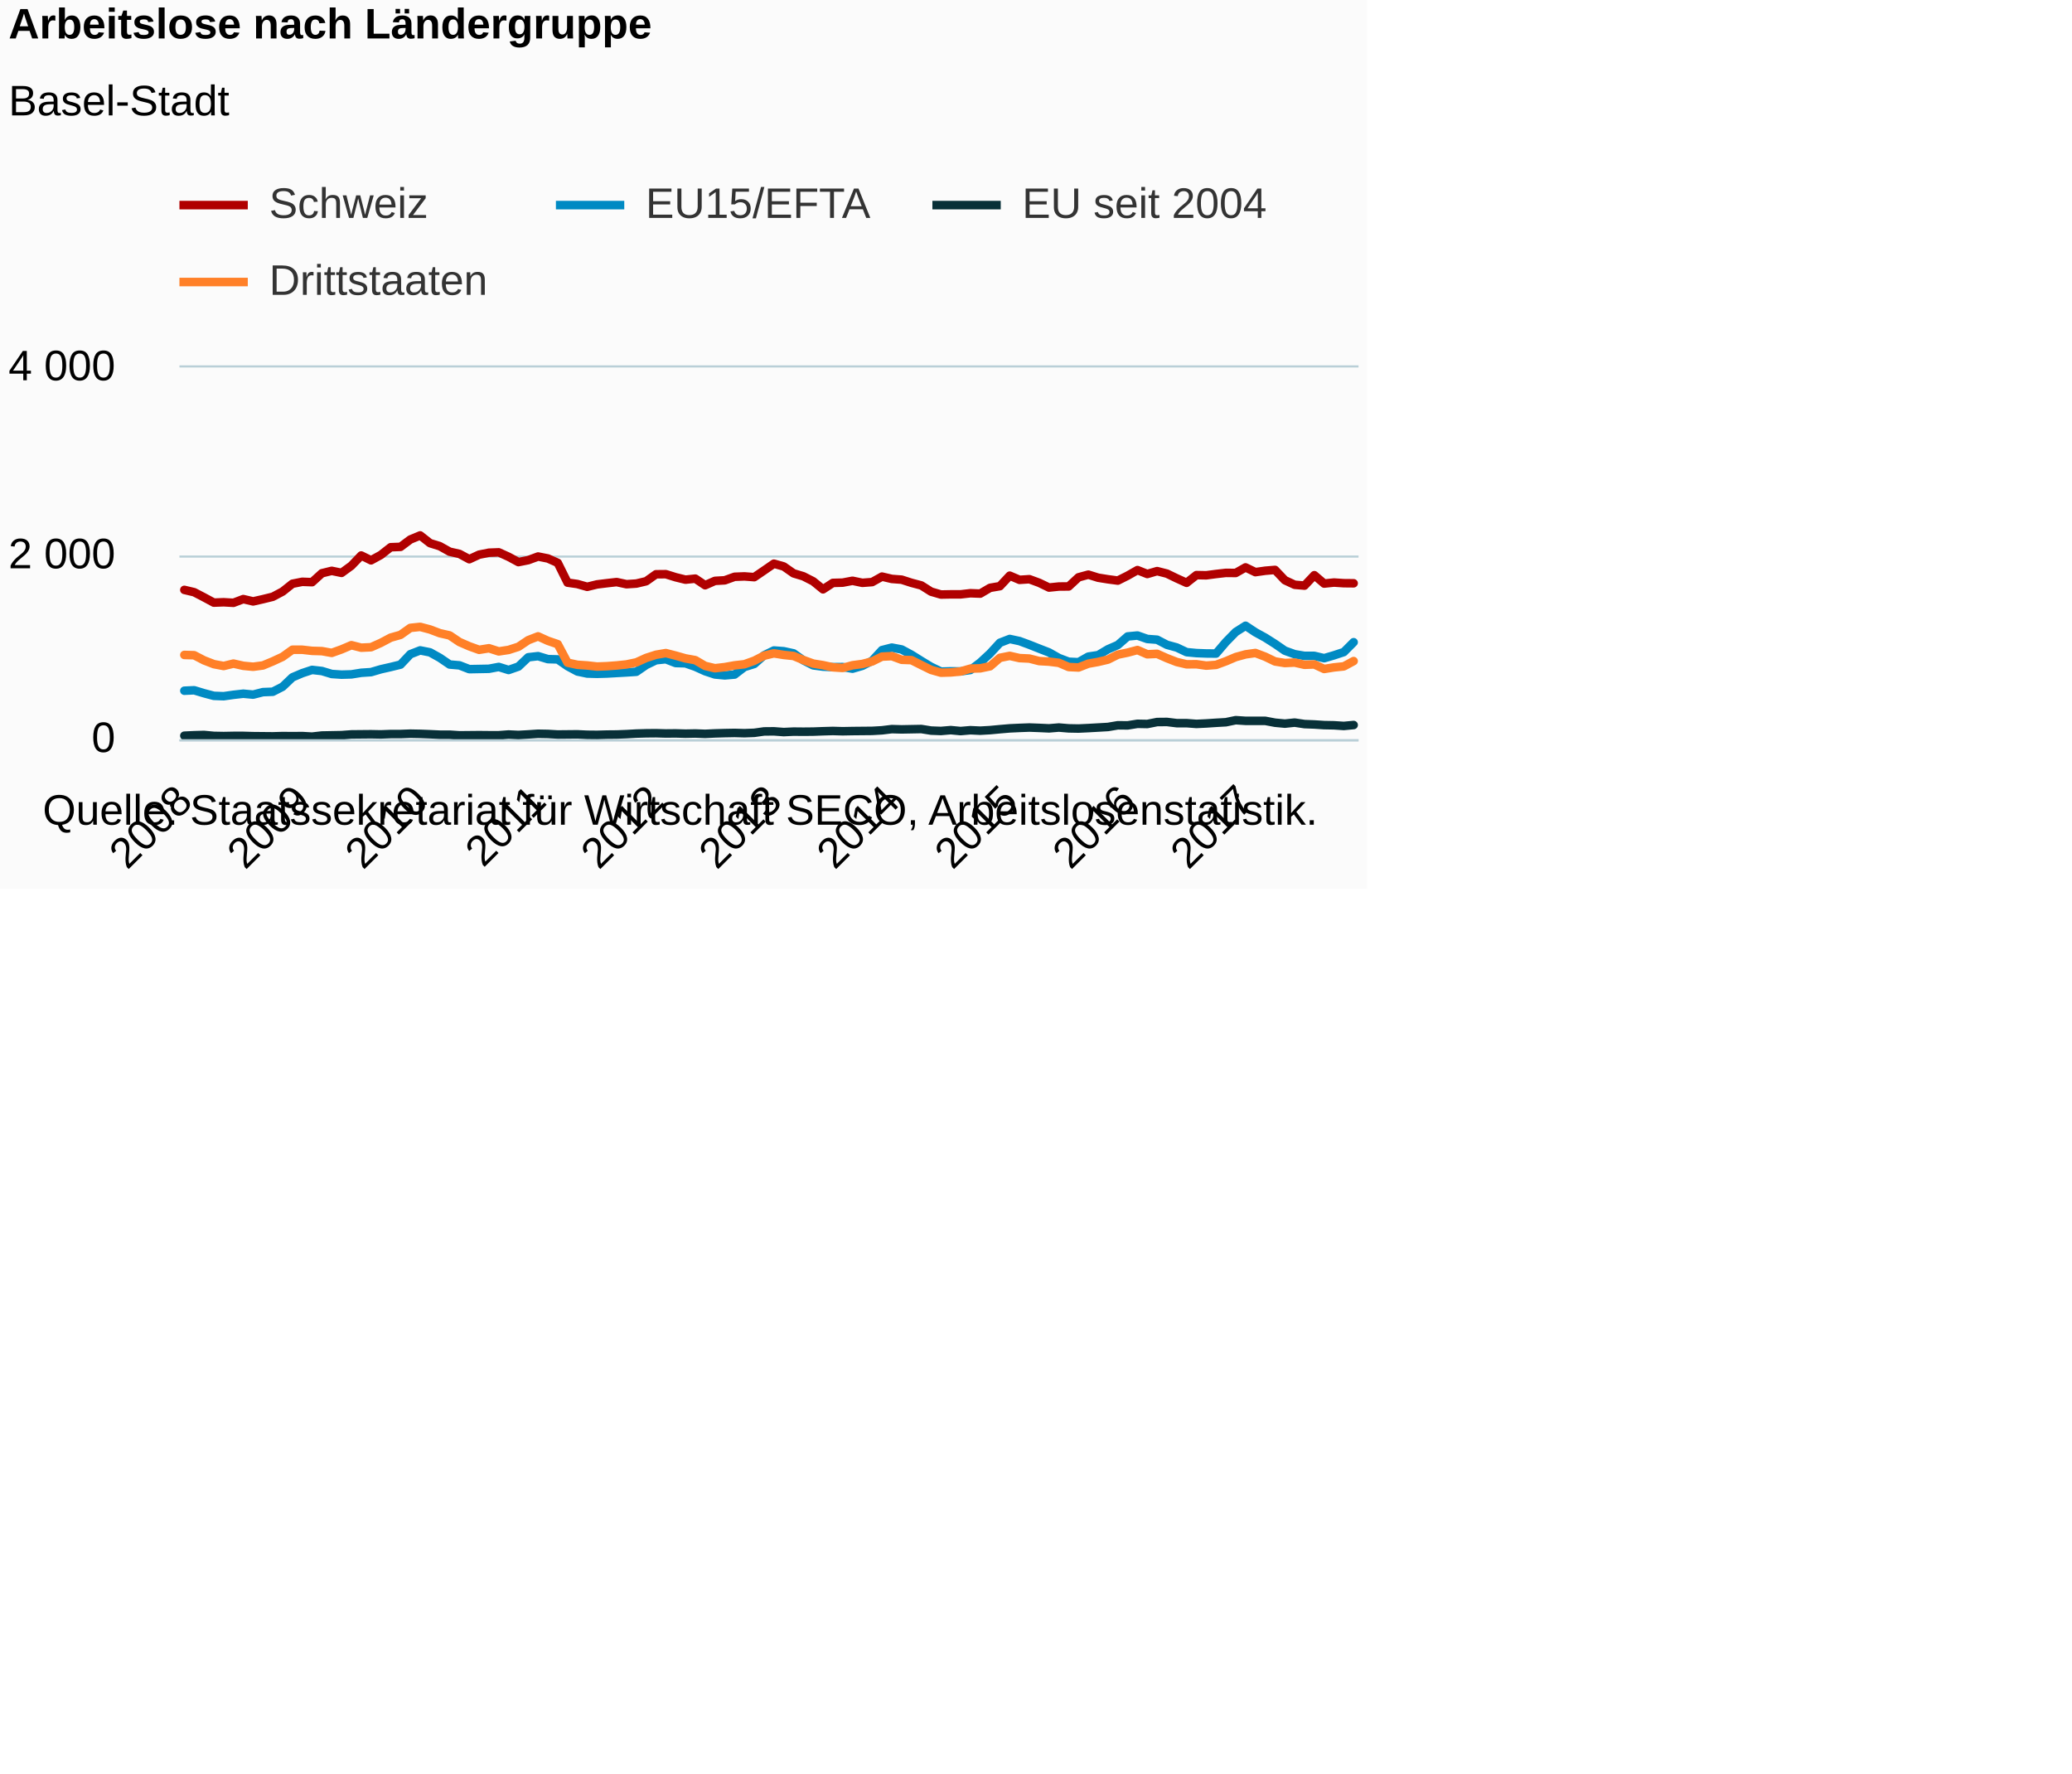
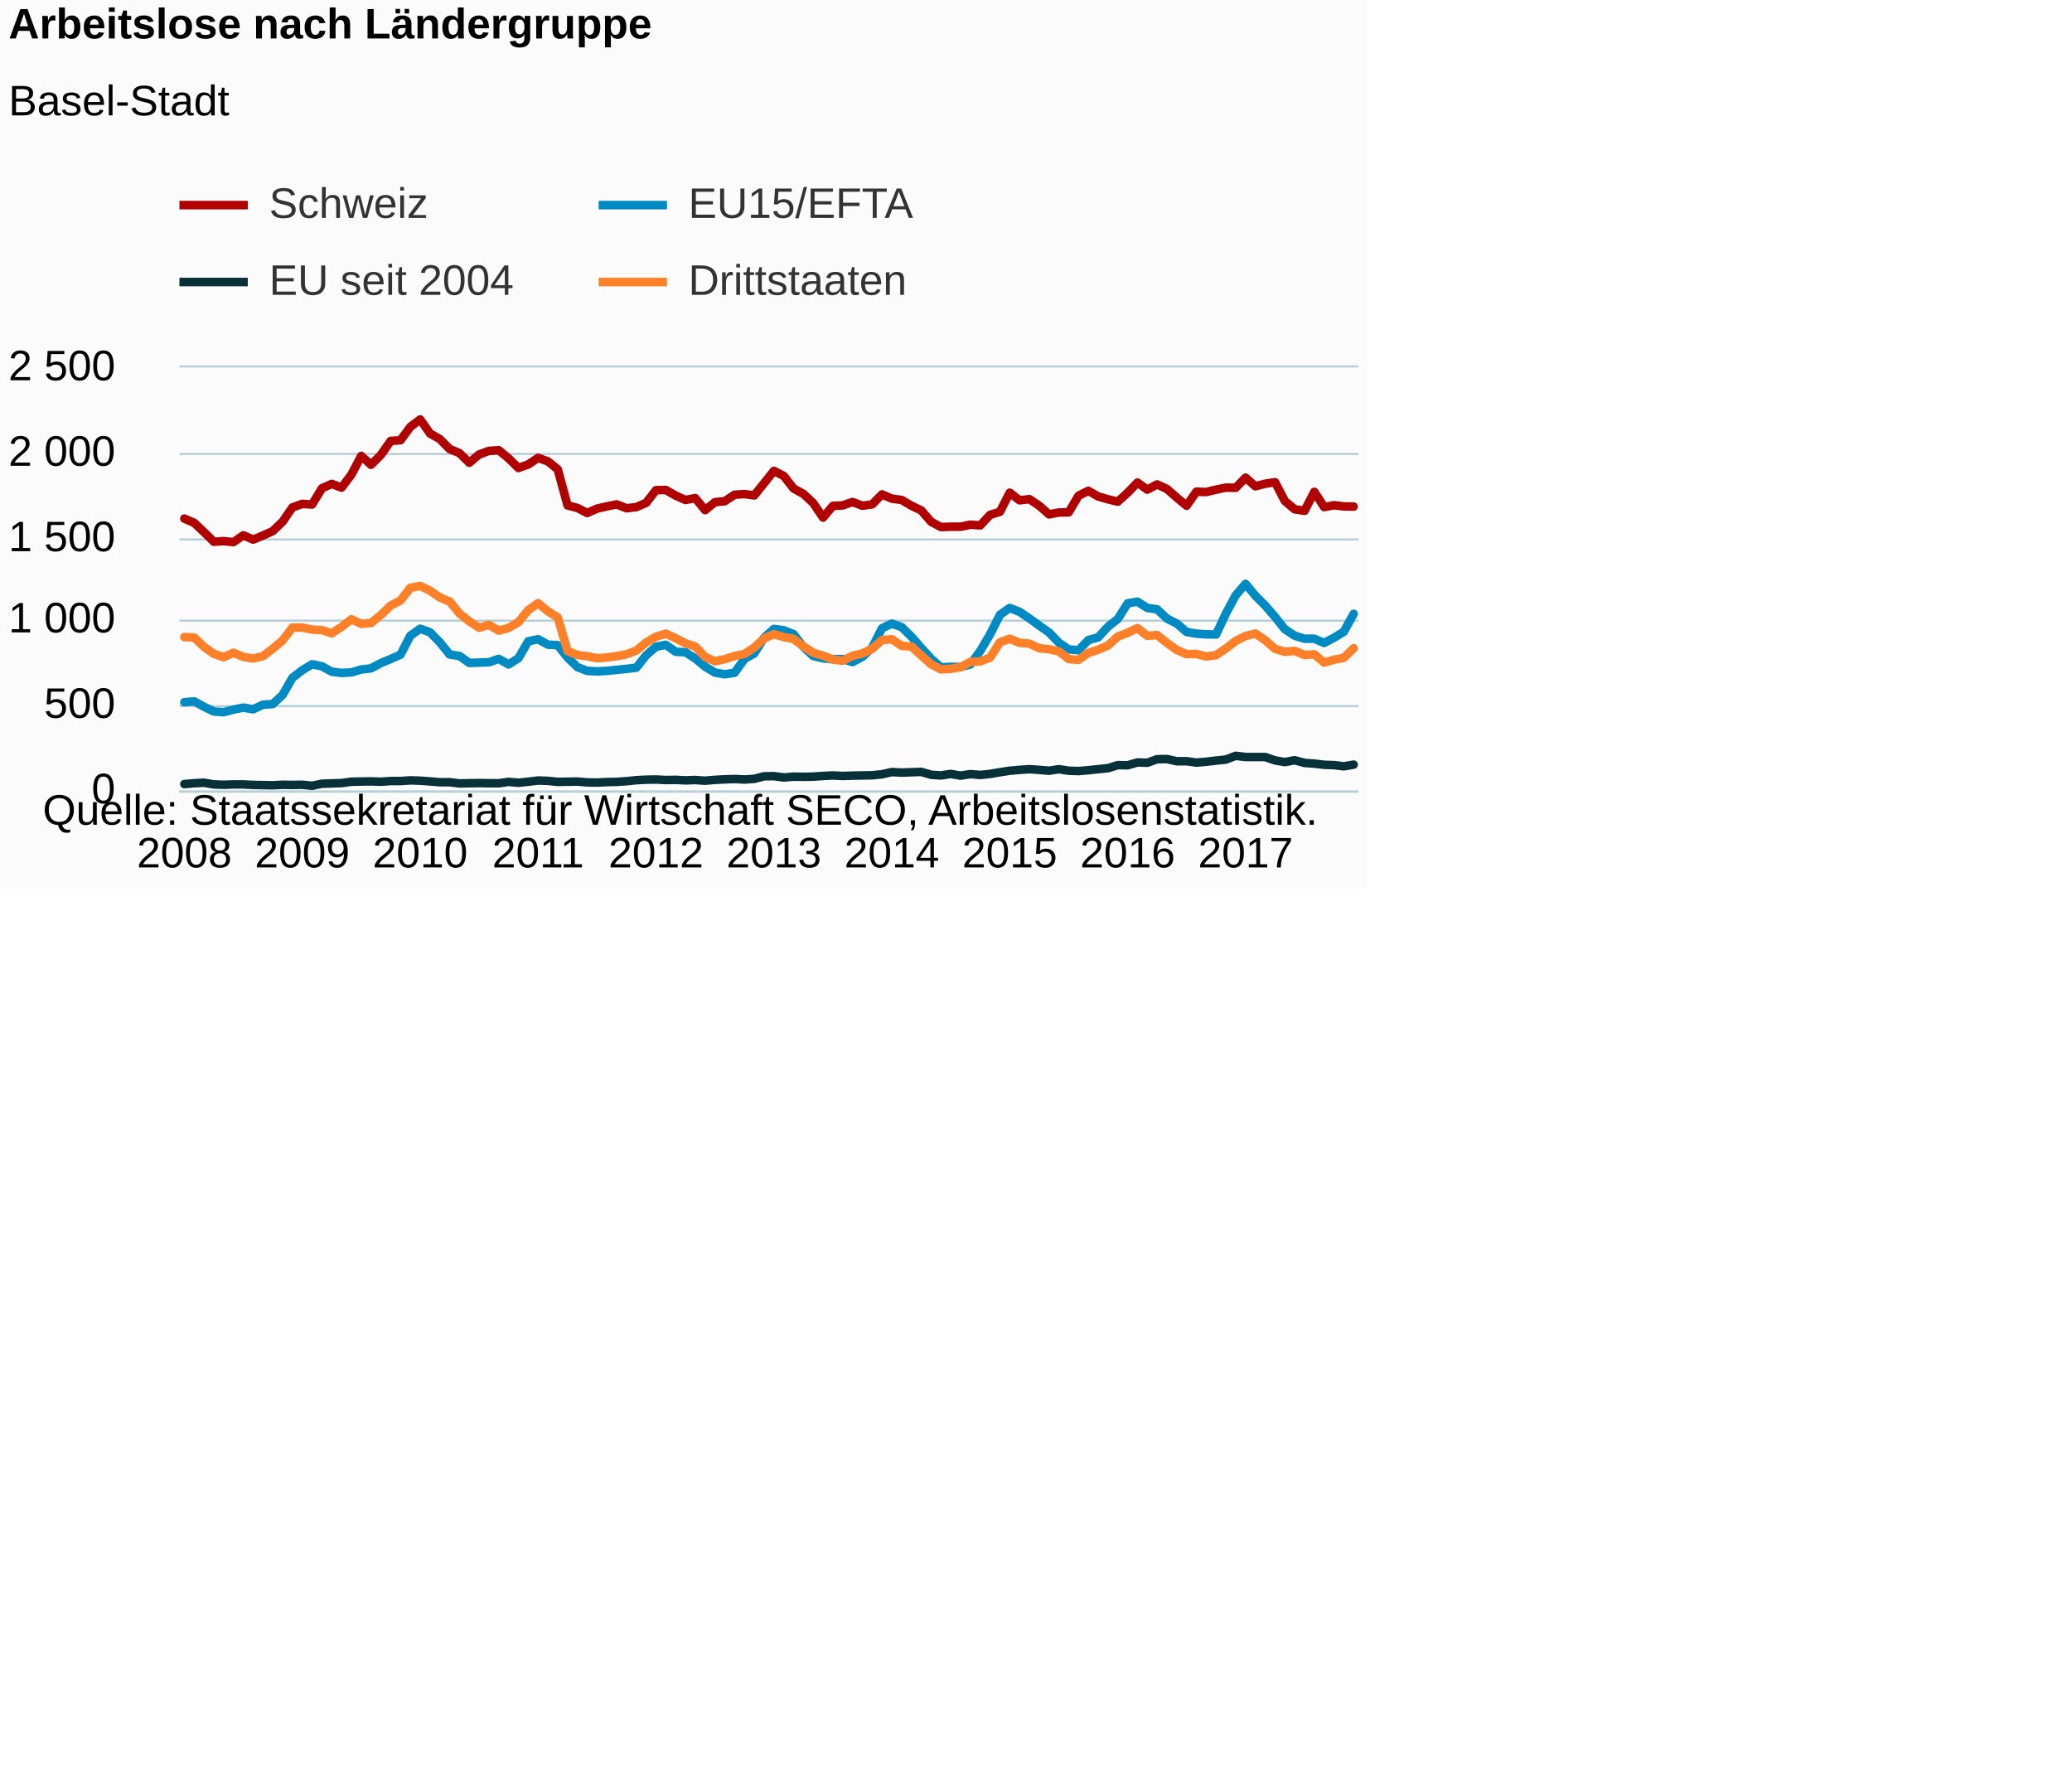
<svg xmlns="http://www.w3.org/2000/svg" version="1.1" class="highcharts-root" style="font-family:Arial;font-size:12px;" viewBox="0 0 485 415">
  <defs>
-     <clipPath id="highcharts-vna2om3-6">
-       <rect x="0" y="0" width="276" height="87" fill="none" />
+     <clipPath id="highcharts-w0ibwnf-6">
+       <rect x="0" y="0" width="276" height="99" fill="none" />
    </clipPath>
-     <clipPath id="highcharts-vna2om3-7">
-       <rect x="0" y="0" width="276" height="87" fill="none" />
+     <clipPath id="highcharts-w0ibwnf-7">
+       <rect x="0" y="0" width="276" height="99" fill="none" />
    </clipPath>
  </defs>
  <rect fill="#fbfbfb" class="highcharts-background" x="0" y="0" width="320" height="208" rx="0" ry="0" />
-   <rect fill="none" class="highcharts-plot-background" x="42" y="86" width="276" height="87" />
+   <rect fill="none" class="highcharts-plot-background" x="42" y="86" width="276" height="99" />
  <g class="highcharts-pane-group" data-z-index="0" />
  <g class="highcharts-grid highcharts-xaxis-grid " data-z-index="1">
-     <path fill="none" data-z-index="1" class="highcharts-grid-line" d="M 42.5 86 L 42.5 173" opacity="1" />
-     <path fill="none" data-z-index="1" class="highcharts-grid-line" d="M 70.5 86 L 70.5 173" opacity="1" />
-     <path fill="none" data-z-index="1" class="highcharts-grid-line" d="M 97.5 86 L 97.5 173" opacity="1" />
-     <path fill="none" data-z-index="1" class="highcharts-grid-line" d="M 125.5 86 L 125.5 173" opacity="1" />
-     <path fill="none" data-z-index="1" class="highcharts-grid-line" d="M 153.5 86 L 153.5 173" opacity="1" />
-     <path fill="none" data-z-index="1" class="highcharts-grid-line" d="M 180.5 86 L 180.5 173" opacity="1" />
-     <path fill="none" data-z-index="1" class="highcharts-grid-line" d="M 208.5 86 L 208.5 173" opacity="1" />
-     <path fill="none" data-z-index="1" class="highcharts-grid-line" d="M 235.5 86 L 235.5 173" opacity="1" />
-     <path fill="none" data-z-index="1" class="highcharts-grid-line" d="M 263.5 86 L 263.5 173" opacity="1" />
-     <path fill="none" data-z-index="1" class="highcharts-grid-line" d="M 291.5 86 L 291.5 173" opacity="1" />
+     <path fill="none" data-z-index="1" class="highcharts-grid-line" d="M 42.5 86 L 42.5 185" opacity="1" />
+     <path fill="none" data-z-index="1" class="highcharts-grid-line" d="M 70.5 86 L 70.5 185" opacity="1" />
+     <path fill="none" data-z-index="1" class="highcharts-grid-line" d="M 97.5 86 L 97.5 185" opacity="1" />
+     <path fill="none" data-z-index="1" class="highcharts-grid-line" d="M 125.5 86 L 125.5 185" opacity="1" />
+     <path fill="none" data-z-index="1" class="highcharts-grid-line" d="M 153.5 86 L 153.5 185" opacity="1" />
+     <path fill="none" data-z-index="1" class="highcharts-grid-line" d="M 180.5 86 L 180.5 185" opacity="1" />
+     <path fill="none" data-z-index="1" class="highcharts-grid-line" d="M 208.5 86 L 208.5 185" opacity="1" />
+     <path fill="none" data-z-index="1" class="highcharts-grid-line" d="M 235.5 86 L 235.5 185" opacity="1" />
+     <path fill="none" data-z-index="1" class="highcharts-grid-line" d="M 263.5 86 L 263.5 185" opacity="1" />
+     <path fill="none" data-z-index="1" class="highcharts-grid-line" d="M 291.5 86 L 291.5 185" opacity="1" />
  </g>
  <g class="highcharts-grid highcharts-yaxis-grid " data-z-index="1">
-     <path fill="none" stroke="#B9CFD7" stroke-width="0.5" data-z-index="1" class="highcharts-grid-line" d="M 42 173.25 L 318 173.25" opacity="1" />
-     <path fill="none" stroke="#B9CFD7" stroke-width="0.5" data-z-index="1" class="highcharts-grid-line" d="M 42 130.25 L 318 130.25" opacity="1" />
+     <path fill="none" stroke="#B9CFD7" stroke-width="0.5" data-z-index="1" class="highcharts-grid-line" d="M 42 185.25 L 318 185.25" opacity="1" />
+     <path fill="none" stroke="#B9CFD7" stroke-width="0.5" data-z-index="1" class="highcharts-grid-line" d="M 42 165.25 L 318 165.25" opacity="1" />
+     <path fill="none" stroke="#B9CFD7" stroke-width="0.5" data-z-index="1" class="highcharts-grid-line" d="M 42 145.25 L 318 145.25" opacity="1" />
+     <path fill="none" stroke="#B9CFD7" stroke-width="0.5" data-z-index="1" class="highcharts-grid-line" d="M 42 126.25 L 318 126.25" opacity="1" />
+     <path fill="none" stroke="#B9CFD7" stroke-width="0.5" data-z-index="1" class="highcharts-grid-line" d="M 42 106.25 L 318 106.25" opacity="1" />
    <path fill="none" stroke="#B9CFD7" stroke-width="0.5" data-z-index="1" class="highcharts-grid-line" d="M 42 85.75 L 318 85.75" opacity="1" />
  </g>
-   <rect fill="none" class="highcharts-plot-border" data-z-index="1" x="42" y="86" width="276" height="87" />
+   <rect fill="none" class="highcharts-plot-border" data-z-index="1" x="42" y="86" width="276" height="99" />
  <g class="highcharts-axis highcharts-xaxis " data-z-index="2">
-     <path fill="none" class="highcharts-axis-line" stroke="#B9CFD7" stroke-width="0.5" data-z-index="7" d="M 42 173.25 L 318 173.25" />
+     <path fill="none" class="highcharts-axis-line" stroke="#B9CFD7" stroke-width="0.5" data-z-index="7" d="M 42 185.25 L 318 185.25" />
  </g>
  <g class="highcharts-axis highcharts-yaxis " data-z-index="2">
-     <path fill="none" class="highcharts-axis-line" data-z-index="7" d="M 42 86 L 42 173" />
+     <path fill="none" class="highcharts-axis-line" data-z-index="7" d="M 42 86 L 42 185" />
  </g>
  <g class="highcharts-series-group" data-z-index="3">
-     <g data-z-index="0.1" class="highcharts-series highcharts-series-0 highcharts-line-series " transform="translate(42,86) scale(1 1)" clip-path="url(#highcharts-vna2om3-7)">
-       <path fill="none" d="M 1.15 52.048 L 3.45 52.592 L 5.75 53.788 L 8.05 55.028 L 10.35 54.941 L 12.65 55.071 L 14.95 54.201 L 17.25 54.745 L 19.55 54.223 L 21.85 53.657 L 24.15 52.439 L 26.45 50.612 L 28.75 50.156 L 31.05 50.242 L 33.35 48.155 L 35.65 47.589 L 37.95 48.068 L 40.25 46.393 L 42.55 44 L 44.85 45.131 L 47.15 43.87 L 49.45 42.065 L 51.75 41.978 L 54.05 40.259 L 56.35 39.302 L 58.65 41.108 L 60.95 41.825 L 63.25 43.109 L 65.55 43.631 L 67.85 44.87 L 70.15 43.805 L 72.45 43.348 L 74.75 43.261 L 77.05 44.305 L 79.35 45.544 L 81.65 45.088 L 83.95 44.239 L 86.25 44.696 L 88.55 45.719 L 90.85 50.351 L 93.15 50.678 L 95.45 51.33 L 97.75 50.765 L 100.05 50.482 L 102.35 50.221 L 104.65 50.721 L 106.95 50.569 L 109.25 50.025 L 111.55 48.394 L 113.85 48.372 L 116.15 49.09 L 118.45 49.655 L 120.75 49.416 L 123.05 50.96 L 125.35 49.938 L 127.65 49.808 L 129.95 48.981 L 132.25 48.894 L 134.55 49.068 L 136.85 47.502 L 139.15 45.914 L 141.45 46.567 L 143.75 48.176 L 146.05 48.872 L 148.35 50.047 L 150.65 51.917 L 152.95 50.416 L 155.25 50.351 L 157.55 49.916 L 159.85 50.395 L 162.15 50.221 L 164.45 48.938 L 166.75 49.481 L 169.05 49.655 L 171.35 50.395 L 173.65 51.004 L 175.95 52.461 L 178.25 53.135 L 180.55 53.092 L 182.85 53.092 L 185.15 52.831 L 187.45 52.918 L 189.75 51.569 L 192.05 51.178 L 194.35 48.72 L 196.65 49.699 L 198.95 49.547 L 201.25 50.395 L 203.55 51.504 L 205.85 51.265 L 208.15 51.243 L 210.45 49.111 L 212.75 48.481 L 215.05 49.199 L 217.35 49.568 L 219.65 49.873 L 221.95 48.72 L 224.25 47.415 L 226.55 48.329 L 228.85 47.654 L 231.15 48.242 L 233.45 49.351 L 235.75 50.395 L 238.05 48.59 L 240.35 48.633 L 242.65 48.329 L 244.95 48.068 L 247.25 48.089 L 249.55 46.784 L 251.85 47.894 L 254.15 47.567 L 256.45 47.372 L 258.75 49.786 L 261.05 50.852 L 263.35 51.047 L 265.65 48.611 L 267.95 50.569 L 270.25 50.33 L 272.55 50.482 L 274.85 50.504" class="highcharts-graph" data-z-index="1" stroke="#B00000" stroke-width="2" stroke-linejoin="round" stroke-linecap="round" />
+     <g data-z-index="0.1" class="highcharts-series highcharts-series-0 highcharts-line-series " transform="translate(42,86) scale(1 1)" clip-path="url(#highcharts-w0ibwnf-7)">
+       <path fill="none" d="M 1.15 35.363 L 3.45 36.353 L 5.75 38.531 L 8.05 40.788 L 10.35 40.63 L 12.65 40.867 L 14.95 39.283 L 17.25 40.273 L 19.55 39.323 L 21.85 38.293 L 24.15 36.076 L 26.45 32.749 L 28.75 31.918 L 31.05 32.076 L 33.35 28.274 L 35.65 27.245 L 37.95 28.116 L 40.25 25.067 L 42.55 20.711 L 44.85 22.77 L 47.15 20.473 L 49.45 17.186 L 51.75 17.028 L 54.05 13.9 L 56.35 12.157 L 58.65 15.444 L 60.95 16.751 L 63.25 19.087 L 65.55 20.038 L 67.85 22.295 L 70.15 20.354 L 72.45 19.523 L 74.75 19.364 L 77.05 21.265 L 79.35 23.522 L 81.65 22.691 L 83.95 21.146 L 86.25 21.978 L 88.55 23.839 L 90.85 32.274 L 93.15 32.868 L 95.45 34.056 L 97.75 33.026 L 100.05 32.512 L 102.35 32.036 L 104.65 32.947 L 106.95 32.67 L 109.25 31.68 L 111.55 28.71 L 113.85 28.67 L 116.15 29.977 L 118.45 31.007 L 120.75 30.571 L 123.05 33.383 L 125.35 31.522 L 127.65 31.284 L 129.95 29.779 L 132.25 29.621 L 134.55 29.938 L 136.85 27.086 L 139.15 24.196 L 141.45 25.384 L 143.75 28.314 L 146.05 29.581 L 148.35 31.72 L 150.65 35.125 L 152.95 32.393 L 155.25 32.274 L 157.55 31.482 L 159.85 32.353 L 162.15 32.036 L 164.45 29.7 L 166.75 30.69 L 169.05 31.007 L 171.35 32.353 L 173.65 33.462 L 175.95 36.115 L 178.25 37.343 L 180.55 37.264 L 182.85 37.264 L 185.15 36.788 L 187.45 36.947 L 189.75 34.492 L 192.05 33.779 L 194.35 29.304 L 196.65 31.086 L 198.95 30.809 L 201.25 32.353 L 203.55 34.373 L 205.85 33.937 L 208.15 33.898 L 210.45 30.017 L 212.75 28.868 L 215.05 30.175 L 217.35 30.848 L 219.65 31.403 L 221.95 29.304 L 224.25 26.928 L 226.55 28.591 L 228.85 27.364 L 231.15 28.433 L 233.45 30.452 L 235.75 32.353 L 238.05 29.066 L 240.35 29.146 L 242.65 28.591 L 244.95 28.116 L 247.25 28.156 L 249.55 25.78 L 251.85 27.799 L 254.15 27.205 L 256.45 26.849 L 258.75 31.244 L 261.05 33.185 L 263.35 33.541 L 265.65 29.106 L 267.95 32.67 L 270.25 32.234 L 272.55 32.512 L 274.85 32.551" class="highcharts-graph" data-z-index="1" stroke="#B00000" stroke-width="2" stroke-linejoin="round" stroke-linecap="round" />
    </g>
    <g data-z-index="0.1" class="highcharts-markers highcharts-series-0 highcharts-line-series " transform="translate(42,86) scale(1 1)" clip-path="none" />
-     <g data-z-index="0.1" class="highcharts-series highcharts-series-1 highcharts-line-series " transform="translate(42,86) scale(1 1)" clip-path="url(#highcharts-vna2om3-7)">
-       <path fill="none" d="M 1.15 75.647 L 3.45 75.538 L 5.75 76.234 L 8.05 76.843 L 10.35 76.93 L 12.65 76.603 L 14.95 76.343 L 17.25 76.56 L 19.55 75.973 L 21.85 75.886 L 24.15 74.711 L 26.45 72.514 L 28.75 71.536 L 31.05 70.775 L 33.35 71.035 L 35.65 71.731 L 37.95 71.884 L 40.25 71.819 L 42.55 71.449 L 44.85 71.297 L 47.15 70.622 L 49.45 70.1 L 51.75 69.535 L 54.05 67.099 L 56.35 66.207 L 58.65 66.664 L 60.95 67.947 L 63.25 69.513 L 65.55 69.709 L 67.85 70.6 L 70.15 70.557 L 72.45 70.513 L 74.75 70.079 L 77.05 70.796 L 79.35 69.992 L 81.65 67.817 L 83.95 67.555 L 86.25 68.251 L 88.55 68.317 L 90.85 69.904 L 93.15 71.144 L 95.45 71.623 L 97.75 71.688 L 100.05 71.623 L 102.35 71.492 L 104.65 71.362 L 106.95 71.21 L 109.25 69.622 L 111.55 68.513 L 113.85 68.273 L 116.15 69.165 L 118.45 69.23 L 120.75 70.035 L 123.05 71.079 L 125.35 71.84 L 127.65 72.058 L 129.95 71.862 L 132.25 70.1 L 134.55 69.382 L 136.85 67.36 L 139.15 66.229 L 141.45 66.403 L 143.75 66.903 L 146.05 68.534 L 148.35 69.709 L 150.65 70.013 L 152.95 70.122 L 155.25 70.1 L 157.55 70.492 L 159.85 69.817 L 162.15 68.643 L 164.45 66.142 L 166.75 65.555 L 169.05 65.99 L 171.35 67.229 L 173.65 68.665 L 175.95 70.057 L 178.25 71.166 L 180.55 71.101 L 182.85 71.123 L 185.15 70.796 L 187.45 69.056 L 189.75 66.925 L 192.05 64.424 L 194.35 63.532 L 196.65 64.032 L 198.95 64.88 L 201.25 65.794 L 203.55 66.686 L 205.85 67.99 L 208.15 68.861 L 210.45 68.969 L 212.75 67.664 L 215.05 67.316 L 217.35 65.946 L 219.65 64.946 L 221.95 62.945 L 224.25 62.727 L 226.55 63.532 L 228.85 63.706 L 231.15 64.902 L 233.45 65.533 L 235.75 66.62 L 238.05 66.838 L 240.35 66.925 L 242.65 66.947 L 244.95 64.249 L 247.25 61.901 L 249.55 60.443 L 251.85 61.966 L 254.15 63.227 L 256.45 64.684 L 258.75 66.272 L 261.05 67.099 L 263.35 67.49 L 265.65 67.49 L 267.95 68.034 L 270.25 67.36 L 272.55 66.599 L 274.85 64.293" class="highcharts-graph" data-z-index="1" stroke="#008AC3" stroke-width="2" stroke-linejoin="round" stroke-linecap="round" />
+     <g data-z-index="0.1" class="highcharts-series highcharts-series-1 highcharts-line-series " transform="translate(42,86) scale(1 1)" clip-path="url(#highcharts-w0ibwnf-7)">
+       <path fill="none" d="M 1.15 78.329 L 3.45 78.131 L 5.75 79.398 L 8.05 80.507 L 10.35 80.665 L 12.65 80.071 L 14.95 79.596 L 17.25 79.992 L 19.55 78.923 L 21.85 78.764 L 24.15 76.626 L 26.45 72.626 L 28.75 70.844 L 31.05 69.458 L 33.35 69.934 L 35.65 71.201 L 37.95 71.478 L 40.25 71.359 L 42.55 70.686 L 44.85 70.409 L 47.15 69.181 L 49.45 68.231 L 51.75 67.201 L 54.05 62.766 L 56.35 61.142 L 58.65 61.974 L 60.95 64.31 L 63.25 67.162 L 65.55 67.518 L 67.85 69.142 L 70.15 69.062 L 72.45 68.983 L 74.75 68.191 L 77.05 69.498 L 79.35 68.033 L 81.65 64.073 L 83.95 63.598 L 86.25 64.865 L 88.55 64.984 L 90.85 67.874 L 93.15 70.132 L 95.45 71.003 L 97.75 71.122 L 100.05 71.003 L 102.35 70.765 L 104.65 70.528 L 106.95 70.25 L 109.25 67.36 L 111.55 65.34 L 113.85 64.904 L 116.15 66.528 L 118.45 66.647 L 120.75 68.112 L 123.05 70.013 L 125.35 71.399 L 127.65 71.795 L 129.95 71.438 L 132.25 68.231 L 134.55 66.924 L 136.85 63.241 L 139.15 61.182 L 141.45 61.499 L 143.75 62.41 L 146.05 65.38 L 148.35 67.518 L 150.65 68.072 L 152.95 68.27 L 155.25 68.231 L 157.55 68.944 L 159.85 67.716 L 162.15 65.578 L 164.45 61.024 L 166.75 59.954 L 169.05 60.746 L 171.35 63.004 L 173.65 65.617 L 175.95 68.152 L 178.25 70.171 L 180.55 70.052 L 182.85 70.092 L 185.15 69.498 L 187.45 66.33 L 189.75 62.449 L 192.05 57.895 L 194.35 56.272 L 196.65 57.182 L 198.95 58.727 L 201.25 60.39 L 203.55 62.014 L 205.85 64.39 L 208.15 65.974 L 210.45 66.172 L 212.75 63.796 L 215.05 63.162 L 217.35 60.667 L 219.65 58.846 L 221.95 55.202 L 224.25 54.806 L 226.55 56.272 L 228.85 56.588 L 231.15 58.766 L 233.45 59.915 L 235.75 61.895 L 238.05 62.291 L 240.35 62.449 L 242.65 62.489 L 244.95 57.578 L 247.25 53.302 L 249.55 50.648 L 251.85 53.42 L 254.15 55.717 L 256.45 58.37 L 258.75 61.261 L 261.05 62.766 L 263.35 63.479 L 265.65 63.479 L 267.95 64.469 L 270.25 63.241 L 272.55 61.855 L 274.85 57.658" class="highcharts-graph" data-z-index="1" stroke="#008AC3" stroke-width="2" stroke-linejoin="round" stroke-linecap="round" />
    </g>
    <g data-z-index="0.1" class="highcharts-markers highcharts-series-1 highcharts-line-series " transform="translate(42,86) scale(1 1)" clip-path="none" />
-     <g data-z-index="0.1" class="highcharts-series highcharts-series-2 highcharts-line-series " transform="translate(42,86) scale(1 1)" clip-path="url(#highcharts-vna2om3-7)">
-       <path fill="none" d="M 1.15 86.174 L 3.45 86.065 L 5.75 85.999 L 8.05 86.217 L 10.35 86.26 L 12.65 86.217 L 14.95 86.217 L 17.25 86.282 L 19.55 86.304 L 21.85 86.326 L 24.15 86.26 L 26.45 86.282 L 28.75 86.26 L 31.05 86.391 L 33.35 86.13 L 35.65 86.087 L 37.95 86.043 L 40.25 85.869 L 42.55 85.847 L 44.85 85.826 L 47.15 85.869 L 49.45 85.782 L 51.75 85.782 L 54.05 85.695 L 56.35 85.739 L 58.65 85.826 L 60.95 85.934 L 63.25 85.934 L 65.55 86.087 L 67.85 86.065 L 70.15 86.043 L 72.45 86.065 L 74.75 86.065 L 77.05 85.891 L 79.35 85.999 L 81.65 85.869 L 83.95 85.717 L 86.25 85.76 L 88.55 85.891 L 90.85 85.869 L 93.15 85.847 L 95.45 85.956 L 97.75 85.978 L 100.05 85.912 L 102.35 85.891 L 104.65 85.804 L 106.95 85.673 L 109.25 85.608 L 111.55 85.586 L 113.85 85.651 L 116.15 85.63 L 118.45 85.695 L 120.75 85.651 L 123.05 85.739 L 125.35 85.63 L 127.65 85.564 L 129.95 85.521 L 132.25 85.586 L 134.55 85.499 L 136.85 85.173 L 139.15 85.151 L 141.45 85.325 L 143.75 85.216 L 146.05 85.238 L 148.35 85.216 L 150.65 85.13 L 152.95 85.064 L 155.25 85.13 L 157.55 85.086 L 159.85 85.064 L 162.15 85.043 L 164.45 84.912 L 166.75 84.629 L 169.05 84.695 L 171.35 84.651 L 173.65 84.608 L 175.95 84.977 L 178.25 85.064 L 180.55 84.868 L 182.85 85.086 L 185.15 84.89 L 187.45 84.999 L 189.75 84.868 L 192.05 84.651 L 194.35 84.455 L 196.65 84.347 L 198.95 84.26 L 201.25 84.347 L 203.55 84.455 L 205.85 84.26 L 208.15 84.455 L 210.45 84.499 L 212.75 84.39 L 215.05 84.26 L 217.35 84.129 L 219.65 83.737 L 221.95 83.759 L 224.25 83.389 L 226.55 83.433 L 228.85 82.976 L 231.15 82.954 L 233.45 83.237 L 235.75 83.237 L 238.05 83.411 L 240.35 83.302 L 242.65 83.15 L 244.95 83.02 L 247.25 82.541 L 249.55 82.694 L 251.85 82.694 L 254.15 82.694 L 256.45 83.129 L 258.75 83.346 L 261.05 83.107 L 263.35 83.455 L 265.65 83.542 L 267.95 83.694 L 270.25 83.737 L 272.55 83.89 L 274.85 83.672" class="highcharts-graph" data-z-index="1" stroke="#083038" stroke-width="2" stroke-linejoin="round" stroke-linecap="round" />
+     <g data-z-index="0.1" class="highcharts-series highcharts-series-2 highcharts-line-series " transform="translate(42,86) scale(1 1)" clip-path="url(#highcharts-w0ibwnf-7)">
+       <path fill="none" d="M 1.15 97.495 L 3.45 97.297 L 5.75 97.178 L 8.05 97.574 L 10.35 97.654 L 12.65 97.574 L 14.95 97.574 L 17.25 97.693 L 19.55 97.733 L 21.85 97.772 L 24.15 97.654 L 26.45 97.693 L 28.75 97.654 L 31.05 97.891 L 33.35 97.416 L 35.65 97.337 L 37.95 97.258 L 40.25 96.941 L 42.55 96.901 L 44.85 96.862 L 47.15 96.941 L 49.45 96.782 L 51.75 96.782 L 54.05 96.624 L 56.35 96.703 L 58.65 96.862 L 60.95 97.06 L 63.25 97.06 L 65.55 97.337 L 67.85 97.297 L 70.15 97.258 L 72.45 97.297 L 74.75 97.297 L 77.05 96.98 L 79.35 97.178 L 81.65 96.941 L 83.95 96.664 L 86.25 96.743 L 88.55 96.98 L 90.85 96.941 L 93.15 96.901 L 95.45 97.099 L 97.75 97.139 L 100.05 97.02 L 102.35 96.98 L 104.65 96.822 L 106.95 96.584 L 109.25 96.466 L 111.55 96.426 L 113.85 96.545 L 116.15 96.505 L 118.45 96.624 L 120.75 96.545 L 123.05 96.703 L 125.35 96.505 L 127.65 96.386 L 129.95 96.307 L 132.25 96.426 L 134.55 96.268 L 136.85 95.674 L 139.15 95.634 L 141.45 95.951 L 143.75 95.753 L 146.05 95.792 L 148.35 95.753 L 150.65 95.594 L 152.95 95.476 L 155.25 95.594 L 157.55 95.515 L 159.85 95.476 L 162.15 95.436 L 164.45 95.198 L 166.75 94.684 L 169.05 94.802 L 171.35 94.723 L 173.65 94.644 L 175.95 95.317 L 178.25 95.476 L 180.55 95.119 L 182.85 95.515 L 185.15 95.159 L 187.45 95.357 L 189.75 95.119 L 192.05 94.723 L 194.35 94.367 L 196.65 94.169 L 198.95 94.01 L 201.25 94.169 L 203.55 94.367 L 205.85 94.01 L 208.15 94.367 L 210.45 94.446 L 212.75 94.248 L 215.05 94.01 L 217.35 93.773 L 219.65 93.06 L 221.95 93.1 L 224.25 92.426 L 226.55 92.506 L 228.85 91.674 L 231.15 91.634 L 233.45 92.149 L 235.75 92.149 L 238.05 92.466 L 240.35 92.268 L 242.65 91.991 L 244.95 91.753 L 247.25 90.882 L 249.55 91.159 L 251.85 91.159 L 254.15 91.159 L 256.45 91.951 L 258.75 92.347 L 261.05 91.912 L 263.35 92.545 L 265.65 92.704 L 267.95 92.981 L 270.25 93.06 L 272.55 93.337 L 274.85 92.941" class="highcharts-graph" data-z-index="1" stroke="#083038" stroke-width="2" stroke-linejoin="round" stroke-linecap="round" />
    </g>
    <g data-z-index="0.1" class="highcharts-markers highcharts-series-2 highcharts-line-series " transform="translate(42,86) scale(1 1)" clip-path="none" />
-     <g data-z-index="0.1" class="highcharts-series highcharts-series-3 highcharts-line-series " transform="translate(42,86) scale(1 1)" clip-path="url(#highcharts-vna2om3-7)">
-       <path fill="none" d="M 1.15 67.273 L 3.45 67.338 L 5.75 68.534 L 8.05 69.426 L 10.35 69.861 L 12.65 69.296 L 14.95 69.817 L 17.25 70.035 L 19.55 69.731 L 21.85 68.773 L 24.15 67.708 L 26.45 66.055 L 28.75 66.055 L 31.05 66.316 L 33.35 66.381 L 35.65 66.794 L 37.95 65.968 L 40.25 64.989 L 42.55 65.576 L 44.85 65.468 L 47.15 64.445 L 49.45 63.227 L 51.75 62.575 L 54.05 60.944 L 56.35 60.704 L 58.65 61.313 L 60.95 62.183 L 63.25 62.705 L 65.55 64.249 L 67.85 65.25 L 70.15 66.077 L 72.45 65.707 L 74.75 66.446 L 77.05 66.098 L 79.35 65.359 L 81.65 63.815 L 83.95 62.923 L 86.25 63.967 L 88.55 64.75 L 90.85 69.078 L 93.15 69.578 L 95.45 69.731 L 97.75 69.992 L 100.05 69.904 L 102.35 69.731 L 104.65 69.491 L 106.95 69.013 L 109.25 67.969 L 111.55 67.229 L 113.85 66.838 L 116.15 67.425 L 118.45 68.078 L 120.75 68.491 L 123.05 69.839 L 125.35 70.383 L 127.65 70.122 L 129.95 69.709 L 132.25 69.448 L 134.55 68.621 L 136.85 67.447 L 139.15 66.903 L 141.45 67.273 L 143.75 67.512 L 146.05 68.469 L 148.35 69.296 L 150.65 69.665 L 152.95 70.166 L 155.25 70.318 L 157.55 69.687 L 159.85 69.382 L 162.15 68.795 L 164.45 67.664 L 166.75 67.555 L 169.05 68.404 L 171.35 68.491 L 173.65 69.644 L 175.95 70.775 L 178.25 71.427 L 180.55 71.362 L 182.85 71.144 L 185.15 70.47 L 187.45 70.405 L 189.75 69.926 L 192.05 67.947 L 194.35 67.49 L 196.65 68.012 L 198.95 68.121 L 201.25 68.708 L 203.55 68.839 L 205.85 69.121 L 208.15 70.1 L 210.45 70.209 L 212.75 69.317 L 215.05 68.904 L 217.35 68.36 L 219.65 67.208 L 221.95 66.729 L 224.25 66.12 L 226.55 67.12 L 228.85 67.012 L 231.15 68.034 L 233.45 68.926 L 235.75 69.469 L 238.05 69.448 L 240.35 69.774 L 242.65 69.6 L 244.95 68.752 L 247.25 67.773 L 249.55 67.142 L 251.85 66.816 L 254.15 67.686 L 256.45 68.795 L 258.75 69.165 L 261.05 69.056 L 263.35 69.578 L 265.65 69.491 L 267.95 70.557 L 270.25 70.187 L 272.55 69.948 L 274.85 68.708" class="highcharts-graph" data-z-index="1" stroke="#FF8028" stroke-width="2" stroke-linejoin="round" stroke-linecap="round" />
+     <g data-z-index="0.1" class="highcharts-series highcharts-series-3 highcharts-line-series " transform="translate(42,86) scale(1 1)" clip-path="url(#highcharts-w0ibwnf-7)">
+       <path fill="none" d="M 1.15 63.083 L 3.45 63.202 L 5.75 65.38 L 8.05 67.003 L 10.35 67.795 L 12.65 66.766 L 14.95 67.716 L 17.25 68.112 L 19.55 67.558 L 21.85 65.815 L 24.15 63.875 L 26.45 60.865 L 28.75 60.865 L 31.05 61.34 L 33.35 61.459 L 35.65 62.212 L 37.95 60.707 L 40.25 58.925 L 42.55 59.994 L 44.85 59.796 L 47.15 57.935 L 49.45 55.717 L 51.75 54.529 L 54.05 51.559 L 56.35 51.124 L 58.65 52.232 L 60.95 53.816 L 63.25 54.767 L 65.55 57.578 L 67.85 59.4 L 70.15 60.905 L 72.45 60.232 L 74.75 61.578 L 77.05 60.944 L 79.35 59.598 L 81.65 56.786 L 83.95 55.163 L 86.25 57.064 L 88.55 58.489 L 90.85 66.37 L 93.15 67.28 L 95.45 67.558 L 97.75 68.033 L 100.05 67.874 L 102.35 67.558 L 104.65 67.122 L 106.95 66.251 L 109.25 64.35 L 111.55 63.004 L 113.85 62.291 L 116.15 63.36 L 118.45 64.548 L 120.75 65.3 L 123.05 67.756 L 125.35 68.746 L 127.65 68.27 L 129.95 67.518 L 132.25 67.043 L 134.55 65.538 L 136.85 63.4 L 139.15 62.41 L 141.45 63.083 L 143.75 63.518 L 146.05 65.261 L 148.35 66.766 L 150.65 67.439 L 152.95 68.35 L 155.25 68.627 L 157.55 67.478 L 159.85 66.924 L 162.15 65.855 L 164.45 63.796 L 166.75 63.598 L 169.05 65.142 L 171.35 65.3 L 173.65 67.399 L 175.95 69.458 L 178.25 70.646 L 180.55 70.528 L 182.85 70.132 L 185.15 68.904 L 187.45 68.785 L 189.75 67.914 L 192.05 64.31 L 194.35 63.479 L 196.65 64.429 L 198.95 64.627 L 201.25 65.696 L 203.55 65.934 L 205.85 66.449 L 208.15 68.231 L 210.45 68.429 L 212.75 66.805 L 215.05 66.053 L 217.35 65.063 L 219.65 62.964 L 221.95 62.093 L 224.25 60.984 L 226.55 62.806 L 228.85 62.608 L 231.15 64.469 L 233.45 66.092 L 235.75 67.082 L 238.05 67.043 L 240.35 67.637 L 242.65 67.32 L 244.95 65.776 L 247.25 63.994 L 249.55 62.845 L 251.85 62.251 L 254.15 63.835 L 256.45 65.855 L 258.75 66.528 L 261.05 66.33 L 263.35 67.28 L 265.65 67.122 L 267.95 69.062 L 270.25 68.389 L 272.55 67.954 L 274.85 65.696" class="highcharts-graph" data-z-index="1" stroke="#FF8028" stroke-width="2" stroke-linejoin="round" stroke-linecap="round" />
    </g>
    <g data-z-index="0.1" class="highcharts-markers highcharts-series-3 highcharts-line-series " transform="translate(42,86) scale(1 1)" clip-path="none" />
  </g>
  <text x="2" text-anchor="start" class="highcharts-title" data-z-index="4" style="color:#000000;font-size:10px;font-weight:bold;fill:#000000;" y="9">
    <tspan>Arbeitslose nach Ländergruppe</tspan>
  </text>
  <text x="2" text-anchor="start" class="highcharts-subtitle" data-z-index="4" style="color:#000000;font-size:10px;font-weight:normal;font-family:Arial;fill:#000000;" y="27">
    <tspan>Basel-Stadt</tspan>
  </text>
  <g class="highcharts-legend" data-z-index="7" transform="translate(42,43)">
-     <rect fill="none" class="highcharts-legend-box" rx="0" ry="0" x="0" y="0" width="254" height="31" visibility="visible" />
+     <rect fill="none" class="highcharts-legend-box" rx="0" ry="0" x="0" y="0" width="176" height="31" visibility="visible" />
    <g data-z-index="1">
      <g>
        <g class="highcharts-legend-item highcharts-line-series highcharts-color-undefined highcharts-series-0" data-z-index="1" transform="translate(0,-5)">
          <path fill="none" d="M 0 10 L 16 10" class="highcharts-graph" stroke="#B00000" stroke-width="2" />
          <text x="21" style="color:#333333;font-size:10px;font-weight:normal;cursor:pointer;fill:#333333;" text-anchor="start" data-z-index="2" y="13">
            <tspan>Schweiz</tspan>
          </text>
        </g>
-         <g class="highcharts-legend-item highcharts-line-series highcharts-color-undefined highcharts-series-1" data-z-index="1" transform="translate(88.125,-5)">
+         <g class="highcharts-legend-item highcharts-line-series highcharts-color-undefined highcharts-series-1" data-z-index="1" transform="translate(98.125,-5)">
          <path fill="none" d="M 0 10 L 16 10" class="highcharts-graph" stroke="#008AC3" stroke-width="2" />
          <text x="21" y="13" style="color:#333333;font-size:10px;font-weight:normal;cursor:pointer;fill:#333333;" text-anchor="start" data-z-index="2">
            <tspan>EU15/EFTA</tspan>
          </text>
        </g>
-         <g class="highcharts-legend-item highcharts-line-series highcharts-color-undefined highcharts-series-2" data-z-index="1" transform="translate(176.25,-5)">
+         <g class="highcharts-legend-item highcharts-line-series highcharts-color-undefined highcharts-series-2" data-z-index="1" transform="translate(0,13)">
          <path fill="none" d="M 0 10 L 16 10" class="highcharts-graph" stroke="#083038" stroke-width="2" />
          <text x="21" y="13" style="color:#333333;font-size:10px;font-weight:normal;cursor:pointer;fill:#333333;" text-anchor="start" data-z-index="2">
            <tspan>EU seit 2004</tspan>
          </text>
        </g>
-         <g class="highcharts-legend-item highcharts-line-series highcharts-color-undefined highcharts-series-3" data-z-index="1" transform="translate(0,13)">
+         <g class="highcharts-legend-item highcharts-line-series highcharts-color-undefined highcharts-series-3" data-z-index="1" transform="translate(98.125,13)">
          <path fill="none" d="M 0 10 L 16 10" class="highcharts-graph" stroke="#FF8028" stroke-width="2" />
          <text x="21" y="13" style="color:#333333;font-size:10px;font-weight:normal;cursor:pointer;fill:#333333;" text-anchor="start" data-z-index="2">
            <tspan>Drittstaaten</tspan>
          </text>
        </g>
      </g>
    </g>
  </g>
  <g class="highcharts-axis-labels highcharts-xaxis-labels " data-z-index="7">
-     <text x="45.507" style="color:#000000;cursor:default;font-size:10px;white-space:nowrap;fill:#000000;" text-anchor="end" transform="translate(0,0) rotate(-45 45.50702 188)" y="188" opacity="1">2008</text>
-     <text x="73.107" style="color:#000000;cursor:default;font-size:10px;white-space:nowrap;fill:#000000;" text-anchor="end" transform="translate(0,0) rotate(-45 73.10702 188)" y="188" opacity="1">2009</text>
-     <text x="100.707" style="color:#000000;cursor:default;font-size:10px;white-space:nowrap;fill:#000000;" text-anchor="end" transform="translate(0,0) rotate(-45 100.707 188)" y="188" opacity="1">2010</text>
-     <text x="128.307" style="color:#000000;cursor:default;font-size:10px;white-space:nowrap;fill:#000000;" text-anchor="end" transform="translate(0,0) rotate(-45 128.307 188)" y="188" opacity="1">2011</text>
-     <text x="155.907" style="color:#000000;cursor:default;font-size:10px;white-space:nowrap;fill:#000000;" text-anchor="end" transform="translate(0,0) rotate(-45 155.907 188)" y="188" opacity="1">2012</text>
-     <text x="183.507" style="color:#000000;cursor:default;font-size:10px;white-space:nowrap;fill:#000000;" text-anchor="end" transform="translate(0,0) rotate(-45 183.507 188)" y="188" opacity="1">2013</text>
-     <text x="211.107" style="color:#000000;cursor:default;font-size:10px;white-space:nowrap;fill:#000000;" text-anchor="end" transform="translate(0,0) rotate(-45 211.107 188)" y="188" opacity="1">2014</text>
-     <text x="238.707" style="color:#000000;cursor:default;font-size:10px;white-space:nowrap;fill:#000000;" text-anchor="end" transform="translate(0,0) rotate(-45 238.707 188)" y="188" opacity="1">2015</text>
-     <text x="266.307" style="color:#000000;cursor:default;font-size:10px;white-space:nowrap;fill:#000000;" text-anchor="end" transform="translate(0,0) rotate(-45 266.307 188)" y="188" opacity="1">2016</text>
-     <text x="293.907" style="color:#000000;cursor:default;font-size:10px;white-space:nowrap;fill:#000000;" text-anchor="end" transform="translate(0,0) rotate(-45 293.907 188)" y="188" opacity="1">2017</text>
+     <text x="43.15" style="color:#000000;cursor:default;font-size:10px;white-space:nowrap;fill:#000000;" text-anchor="middle" transform="translate(0,0)" y="203" opacity="1">2008</text>
+     <text x="70.75" style="color:#000000;cursor:default;font-size:10px;white-space:nowrap;fill:#000000;" text-anchor="middle" transform="translate(0,0)" y="203" opacity="1">2009</text>
+     <text x="98.35" style="color:#000000;cursor:default;font-size:10px;white-space:nowrap;fill:#000000;" text-anchor="middle" transform="translate(0,0)" y="203" opacity="1">2010</text>
+     <text x="125.95" style="color:#000000;cursor:default;font-size:10px;white-space:nowrap;fill:#000000;" text-anchor="middle" transform="translate(0,0)" y="203" opacity="1">2011</text>
+     <text x="153.55" style="color:#000000;cursor:default;font-size:10px;white-space:nowrap;fill:#000000;" text-anchor="middle" transform="translate(0,0)" y="203" opacity="1">2012</text>
+     <text x="181.15" style="color:#000000;cursor:default;font-size:10px;white-space:nowrap;fill:#000000;" text-anchor="middle" transform="translate(0,0)" y="203" opacity="1">2013</text>
+     <text x="208.75" style="color:#000000;cursor:default;font-size:10px;white-space:nowrap;fill:#000000;" text-anchor="middle" transform="translate(0,0)" y="203" opacity="1">2014</text>
+     <text x="236.35" style="color:#000000;cursor:default;font-size:10px;white-space:nowrap;fill:#000000;" text-anchor="middle" transform="translate(0,0)" y="203" opacity="1">2015</text>
+     <text x="263.95" style="color:#000000;cursor:default;font-size:10px;white-space:nowrap;fill:#000000;" text-anchor="middle" transform="translate(0,0)" y="203" opacity="1">2016</text>
+     <text x="291.55" style="color:#000000;cursor:default;font-size:10px;white-space:nowrap;fill:#000000;" text-anchor="middle" transform="translate(0,0)" y="203" opacity="1">2017</text>
  </g>
  <g class="highcharts-axis-labels highcharts-yaxis-labels " data-z-index="7">
-     <text x="27" style="color:#000000;cursor:default;font-size:10;fill:#000000;" text-anchor="end" transform="translate(0,0)" y="176" opacity="1">0</text>
-     <text x="27" style="color:#000000;cursor:default;font-size:10;fill:#000000;" text-anchor="end" transform="translate(0,0)" y="133" opacity="1">
+     <text x="27" style="color:#000000;cursor:default;font-size:10;fill:#000000;" text-anchor="end" transform="translate(0,0)" y="188" opacity="1">0</text>
+     <text x="27" style="color:#000000;cursor:default;font-size:10;fill:#000000;" text-anchor="end" transform="translate(0,0)" y="168" opacity="1">500</text>
+     <text x="27" style="color:#000000;cursor:default;font-size:10;fill:#000000;" text-anchor="end" transform="translate(0,0)" y="148" opacity="1">
+       <tspan>1 000</tspan>
+     </text>
+     <text x="27" style="color:#000000;cursor:default;font-size:10;fill:#000000;" text-anchor="end" transform="translate(0,0)" y="129" opacity="1">
+       <tspan>1 500</tspan>
+     </text>
+     <text x="27" style="color:#000000;cursor:default;font-size:10;fill:#000000;" text-anchor="end" transform="translate(0,0)" y="109" opacity="1">
      <tspan>2 000</tspan>
    </text>
    <text x="27" style="color:#000000;cursor:default;font-size:10;fill:#000000;" text-anchor="end" transform="translate(0,0)" y="89" opacity="1">
-       <tspan>4 000</tspan>
+       <tspan>2 500</tspan>
    </text>
  </g>
  <text x="10" class="highcharts-credits" text-anchor="start" data-z-index="8" style="cursor:default;color:#000000;font-size:10px;fill:#000000;" y="193">
    <tspan>Quelle: Staatssekretariat für Wirtschaft SECO, Arbeitslosenstatistik.</tspan>
  </text>
</svg>
